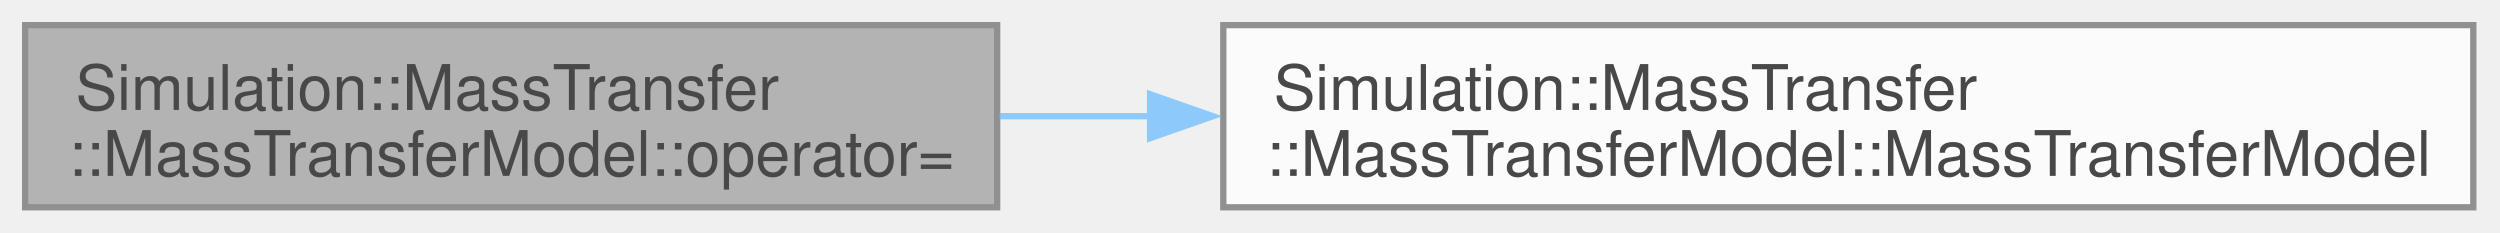
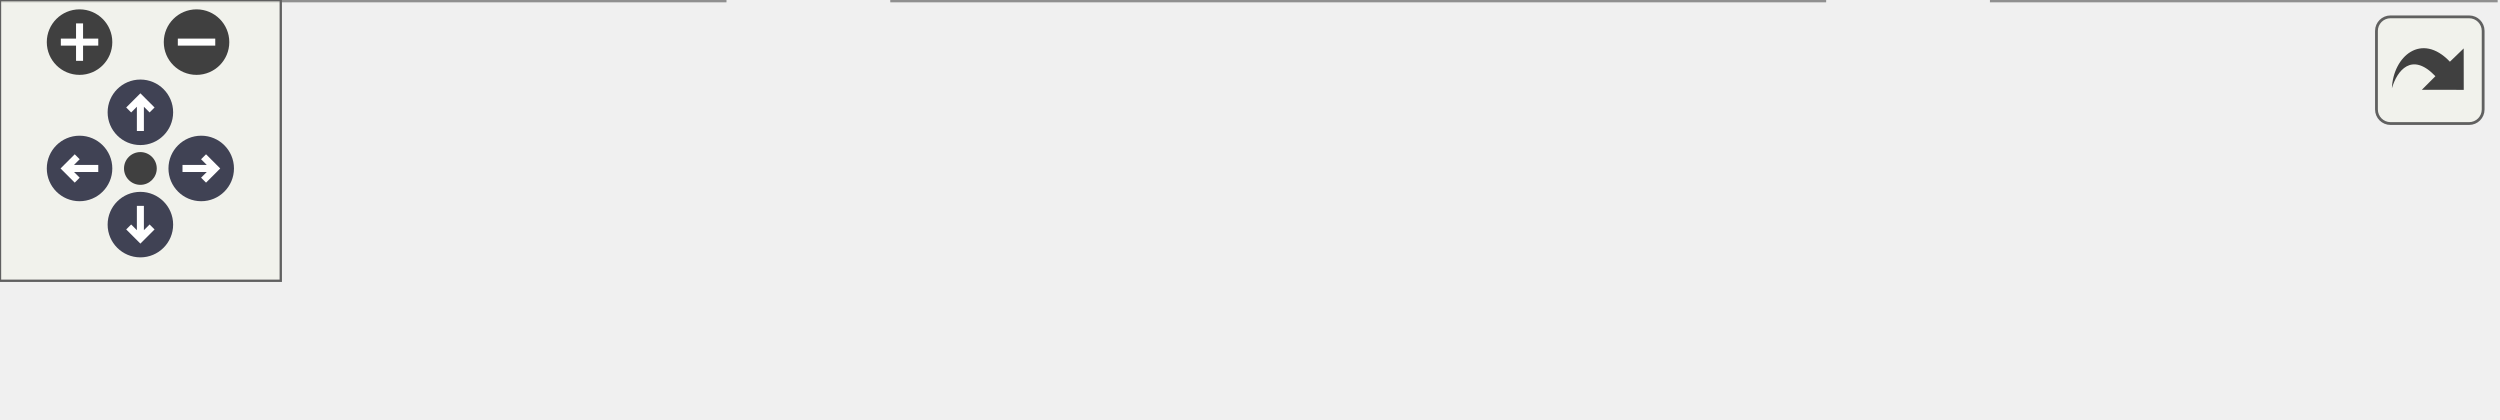
- <svg xmlns="http://www.w3.org/2000/svg" xmlns:xlink="http://www.w3.org/1999/xlink" width="398pt" height="37pt" viewBox="0.00 0.00 398.00 37.00">
-   <svg id="main" version="1.1" xml:space="preserve">
-     <style type="text/css">
+ <svg xmlns="http://www.w3.org/2000/svg" xmlns:xlink="http://www.w3.org/1999/xlink" id="main" version="1.1" xml:space="preserve">
+   <style type="text/css">
.node, .edge {opacity: 0.7;}
.node.selected, .edge.selected {opacity: 1;}
.edge:hover path { stroke: red; }
.edge:hover polygon { stroke: red; fill: red; }
</style>
-     <svg id="graph" class="graph">
-       <g id="graph0" class="graph" transform="scale(1 1) rotate(0) translate(4 33)">
-         <g id="Node000001" class="node">
-           <g id="a_Node000001">
-             <a xlink:title=" ">
-               <polygon fill="#999999" stroke="#666666" points="154.75,-29 0,-29 0,0 154.75,0 154.75,-29" />
-               <text xml:space="preserve" text-anchor="start" x="8" y="-15.5" font-family="Helvetica,sans-Serif" font-size="10.00">Simulation::MassTransfer</text>
-               <text xml:space="preserve" text-anchor="middle" x="77.38" y="-5" font-family="Helvetica,sans-Serif" font-size="10.00">::MassTransferModel::operator=</text>
-             </a>
-           </g>
-         </g>
-         <g id="Node000002" class="node">
-           <g id="a_Node000002">
-             <a xlink:href="classSimulation_1_1MassTransfer_1_1MassTransferModel.html#a4ba335fa282826f2278f6a6012e79157" target="_top" xlink:title=" ">
-               <polygon fill="white" stroke="#666666" points="389.75,-29 190.75,-29 190.75,0 389.75,0 389.75,-29" />
-               <text xml:space="preserve" text-anchor="start" x="198.75" y="-15.5" font-family="Helvetica,sans-Serif" font-size="10.00">Simulation::MassTransfer</text>
-               <text xml:space="preserve" text-anchor="middle" x="290.25" y="-5" font-family="Helvetica,sans-Serif" font-size="10.00">::MassTransferModel::MassTransferModel</text>
-             </a>
-           </g>
-         </g>
-         <g id="edge1_Node000001_Node000002" class="edge">
-           <g id="a_edge1_Node000001_Node000002">
-             <a xlink:title=" ">
-               <path fill="none" stroke="#63b8ff" d="M155.1,-14.5C162.95,-14.5 171.02,-14.5 179.13,-14.5" />
-               <polygon fill="#63b8ff" stroke="#63b8ff" points="179.09,-18 189.09,-14.5 179.09,-11 179.09,-18" />
-             </a>
-           </g>
+   <defs>
+     <circle id="rim" cx="0" cy="0" r="7" />
+     <circle id="rim2" cx="0" cy="0" r="3.5" />
+     <g id="zoomPlus">
+       <use xlink:href="#rim" fill="#404040">
+         <set attributeName="fill" to="#808080" begin="zoomplus.mouseover" end="zoomplus.mouseout" />
+       </use>
+       <path d="M-4,0h8M0,-4v8" fill="none" stroke="white" stroke-width="1.5" pointer-events="none" />
+     </g>
+     <g id="zoomMin">
+       <use xlink:href="#rim" fill="#404040">
+         <set attributeName="fill" to="#808080" begin="zoomminus.mouseover" end="zoomminus.mouseout" />
+       </use>
+       <path d="M-4,0h8" fill="none" stroke="white" stroke-width="1.5" pointer-events="none" />
+     </g>
+     <g id="arrowUp" transform="translate(30 24)">
+       <use xlink:href="#rim" />
+       <path pointer-events="none" fill="none" stroke="white" stroke-width="1.5" d="M0,-3.0v7 M-2.5,-0.5L0,-3.0L2.5,-0.5" />
+     </g>
+     <g id="arrowRight" transform="rotate(90) translate(36 -43)">
+       <use xlink:href="#rim" />
+       <path pointer-events="none" fill="none" stroke="white" stroke-width="1.5" d="M0,-3.0v7 M-2.5,-0.5L0,-3.0L2.5,-0.5" />
+     </g>
+     <g id="arrowDown" transform="rotate(180) translate(-30 -48)">
+       <use xlink:href="#rim" />
+       <path pointer-events="none" fill="none" stroke="white" stroke-width="1.5" d="M0,-3.0v7 M-2.5,-0.5L0,-3.0L2.5,-0.5" />
+     </g>
+     <g id="arrowLeft" transform="rotate(270) translate(-36 17)">
+       <use xlink:href="#rim" />
+       <path pointer-events="none" fill="none" stroke="white" stroke-width="1.5" d="M0,-3.0v7 M-2.5,-0.5L0,-3.0L2.5,-0.5" />
+     </g>
+     <g id="resetDef">
+       <use xlink:href="#rim2" fill="#404040">
+         <set attributeName="fill" to="#808080" begin="reset.mouseover" end="reset.mouseout" />
+       </use>
+     </g>
+   </defs>
+   <svg id="graph" class="graph">
+     <g id="viewport">
+       <g id="Node000001" class="node">
+         <g id="a_Node000001">
+           <a xlink:title=" ">
+             <polygon fill="#999999" stroke="#666666" points="154.75,-29 0,-29 0,0 154.75,0 154.75,-29" />
+             <text xml:space="preserve" text-anchor="start" x="8" y="-15.5" font-family="Helvetica,sans-Serif" font-size="10.00">Simulation::MassTransfer</text>
+             <text xml:space="preserve" text-anchor="middle" x="77.38" y="-5" font-family="Helvetica,sans-Serif" font-size="10.00">::MassTransferModel::operator=</text>
+           </a>
        </g>
      </g>
-     </svg>
+       <g id="Node000002" class="node">
+         <g id="a_Node000002">
+           <a xlink:href="classSimulation_1_1MassTransfer_1_1MassTransferModel.html#a3a4e8cee44bd30e5298558b617e9429e" target="_top" xlink:title=" ">
+             <polygon fill="white" stroke="#666666" points="389.75,-29 190.75,-29 190.75,0 389.75,0 389.75,-29" />
+             <text xml:space="preserve" text-anchor="start" x="198.75" y="-15.5" font-family="Helvetica,sans-Serif" font-size="10.00">Simulation::MassTransfer</text>
+             <text xml:space="preserve" text-anchor="middle" x="290.25" y="-5" font-family="Helvetica,sans-Serif" font-size="10.00">::MassTransferModel::MassTransferModel</text>
+           </a>
+         </g>
+       </g>
+       <g id="edge1_Node000001_Node000002" class="edge">
+         <g id="a_edge1_Node000001_Node000002">
+           <a xlink:title=" ">
+             <path fill="none" stroke="#63b8ff" d="M155.1,-14.5C162.95,-14.5 171.02,-14.5 179.13,-14.5" />
+             <polygon fill="#63b8ff" stroke="#63b8ff" points="179.09,-18 189.09,-14.5 179.09,-11 179.09,-18" />
+           </a>
+         </g>
+       </g>
+       <g id="Node000003" class="node">
+         <g id="a_Node000003">
+           <a xlink:href="classMixture_1_1SpecieTable.html#ad5c1ff7b54a04c7d48c908cf66960dea" target="_top" xlink:title=" ">
+             <polygon fill="white" stroke="#666666" points="533.25,-29 425.75,-29 425.75,0 533.25,0 533.25,-29" />
+             <text xml:space="preserve" text-anchor="start" x="433.75" y="-15.5" font-family="Helvetica,sans-Serif" font-size="10.00">Mixture::SpecieTable</text>
+             <text xml:space="preserve" text-anchor="middle" x="479.5" y="-5" font-family="Helvetica,sans-Serif" font-size="10.00">::henry</text>
+           </a>
+         </g>
+       </g>
+       <g id="edge2_Node000002_Node000003" class="edge">
+         <g id="a_edge2_Node000002_Node000003">
+           <a xlink:title=" ">
+             <path fill="none" stroke="#63b8ff" d="M390.08,-14.5C398.14,-14.5 406.15,-14.5 413.86,-14.5" />
+             <polygon fill="#63b8ff" stroke="#63b8ff" points="413.8,-18 423.8,-14.5 413.8,-11 413.8,-18" />
+           </a>
+         </g>
+       </g>
+     </g>
+   </svg>
+   <g id="navigator" transform="translate(0 0)" fill="#404254">
+     <rect fill="#f2f5e9" fill-opacity="0.5" stroke="#606060" stroke-width=".5" x="0" y="0" width="60" height="60" />
+     <use id="zoomplus" xlink:href="#zoomPlus" x="17" y="9" />
+     <use id="zoomminus" xlink:href="#zoomMin" x="42" y="9" />
+     <use id="reset" xlink:href="#resetDef" x="30" y="36" />
+     <use id="arrowup" xlink:href="#arrowUp" x="0" y="0" />
+     <use id="arrowright" xlink:href="#arrowRight" x="0" y="0" />
+     <use id="arrowdown" xlink:href="#arrowDown" x="0" y="0" />
+     <use id="arrowleft" xlink:href="#arrowLeft" x="0" y="0" />
+   </g>
+   <svg viewBox="0 0 15 15" width="100%" height="30px" preserveAspectRatio="xMaxYMin meet">
+     <g id="arrow_out" transform="scale(0.3 0.3)">
+       <a xlink:href="classSimulation_1_1MassTransfer_1_1MassTransferModel_a9bf8ce4be89d88b4cfab2ea1be0e60e9_cgraph_org.svg" target="_base">
+         <rect id="button" ry="5" rx="5" y="6" x="6" height="38" width="38" fill="#f2f5e9" fill-opacity="0.5" stroke="#606060" stroke-width="1.0" />
+         <path id="arrow" d="M 11.5,31.437 C 11.94,20.098 22.043,11.323 32.159,21.979 L 37.069,17.246 C 37.069,17.246 37.088,32 37.088,32 L 22.16,31.978 C 22.16,31.978 26.998,27.14 26.998,27.14 C 18.529,18.264 13.292,25.23 11.5,31.437 z" style="fill:#404040;" />
+       </a>
+     </g>
  </svg>
  <style type="text/css">

[data-mouse-over-selected='false'] { opacity: 0.7; }
[data-mouse-over-selected='true']  { opacity: 1.0; }

</style>
</svg>
